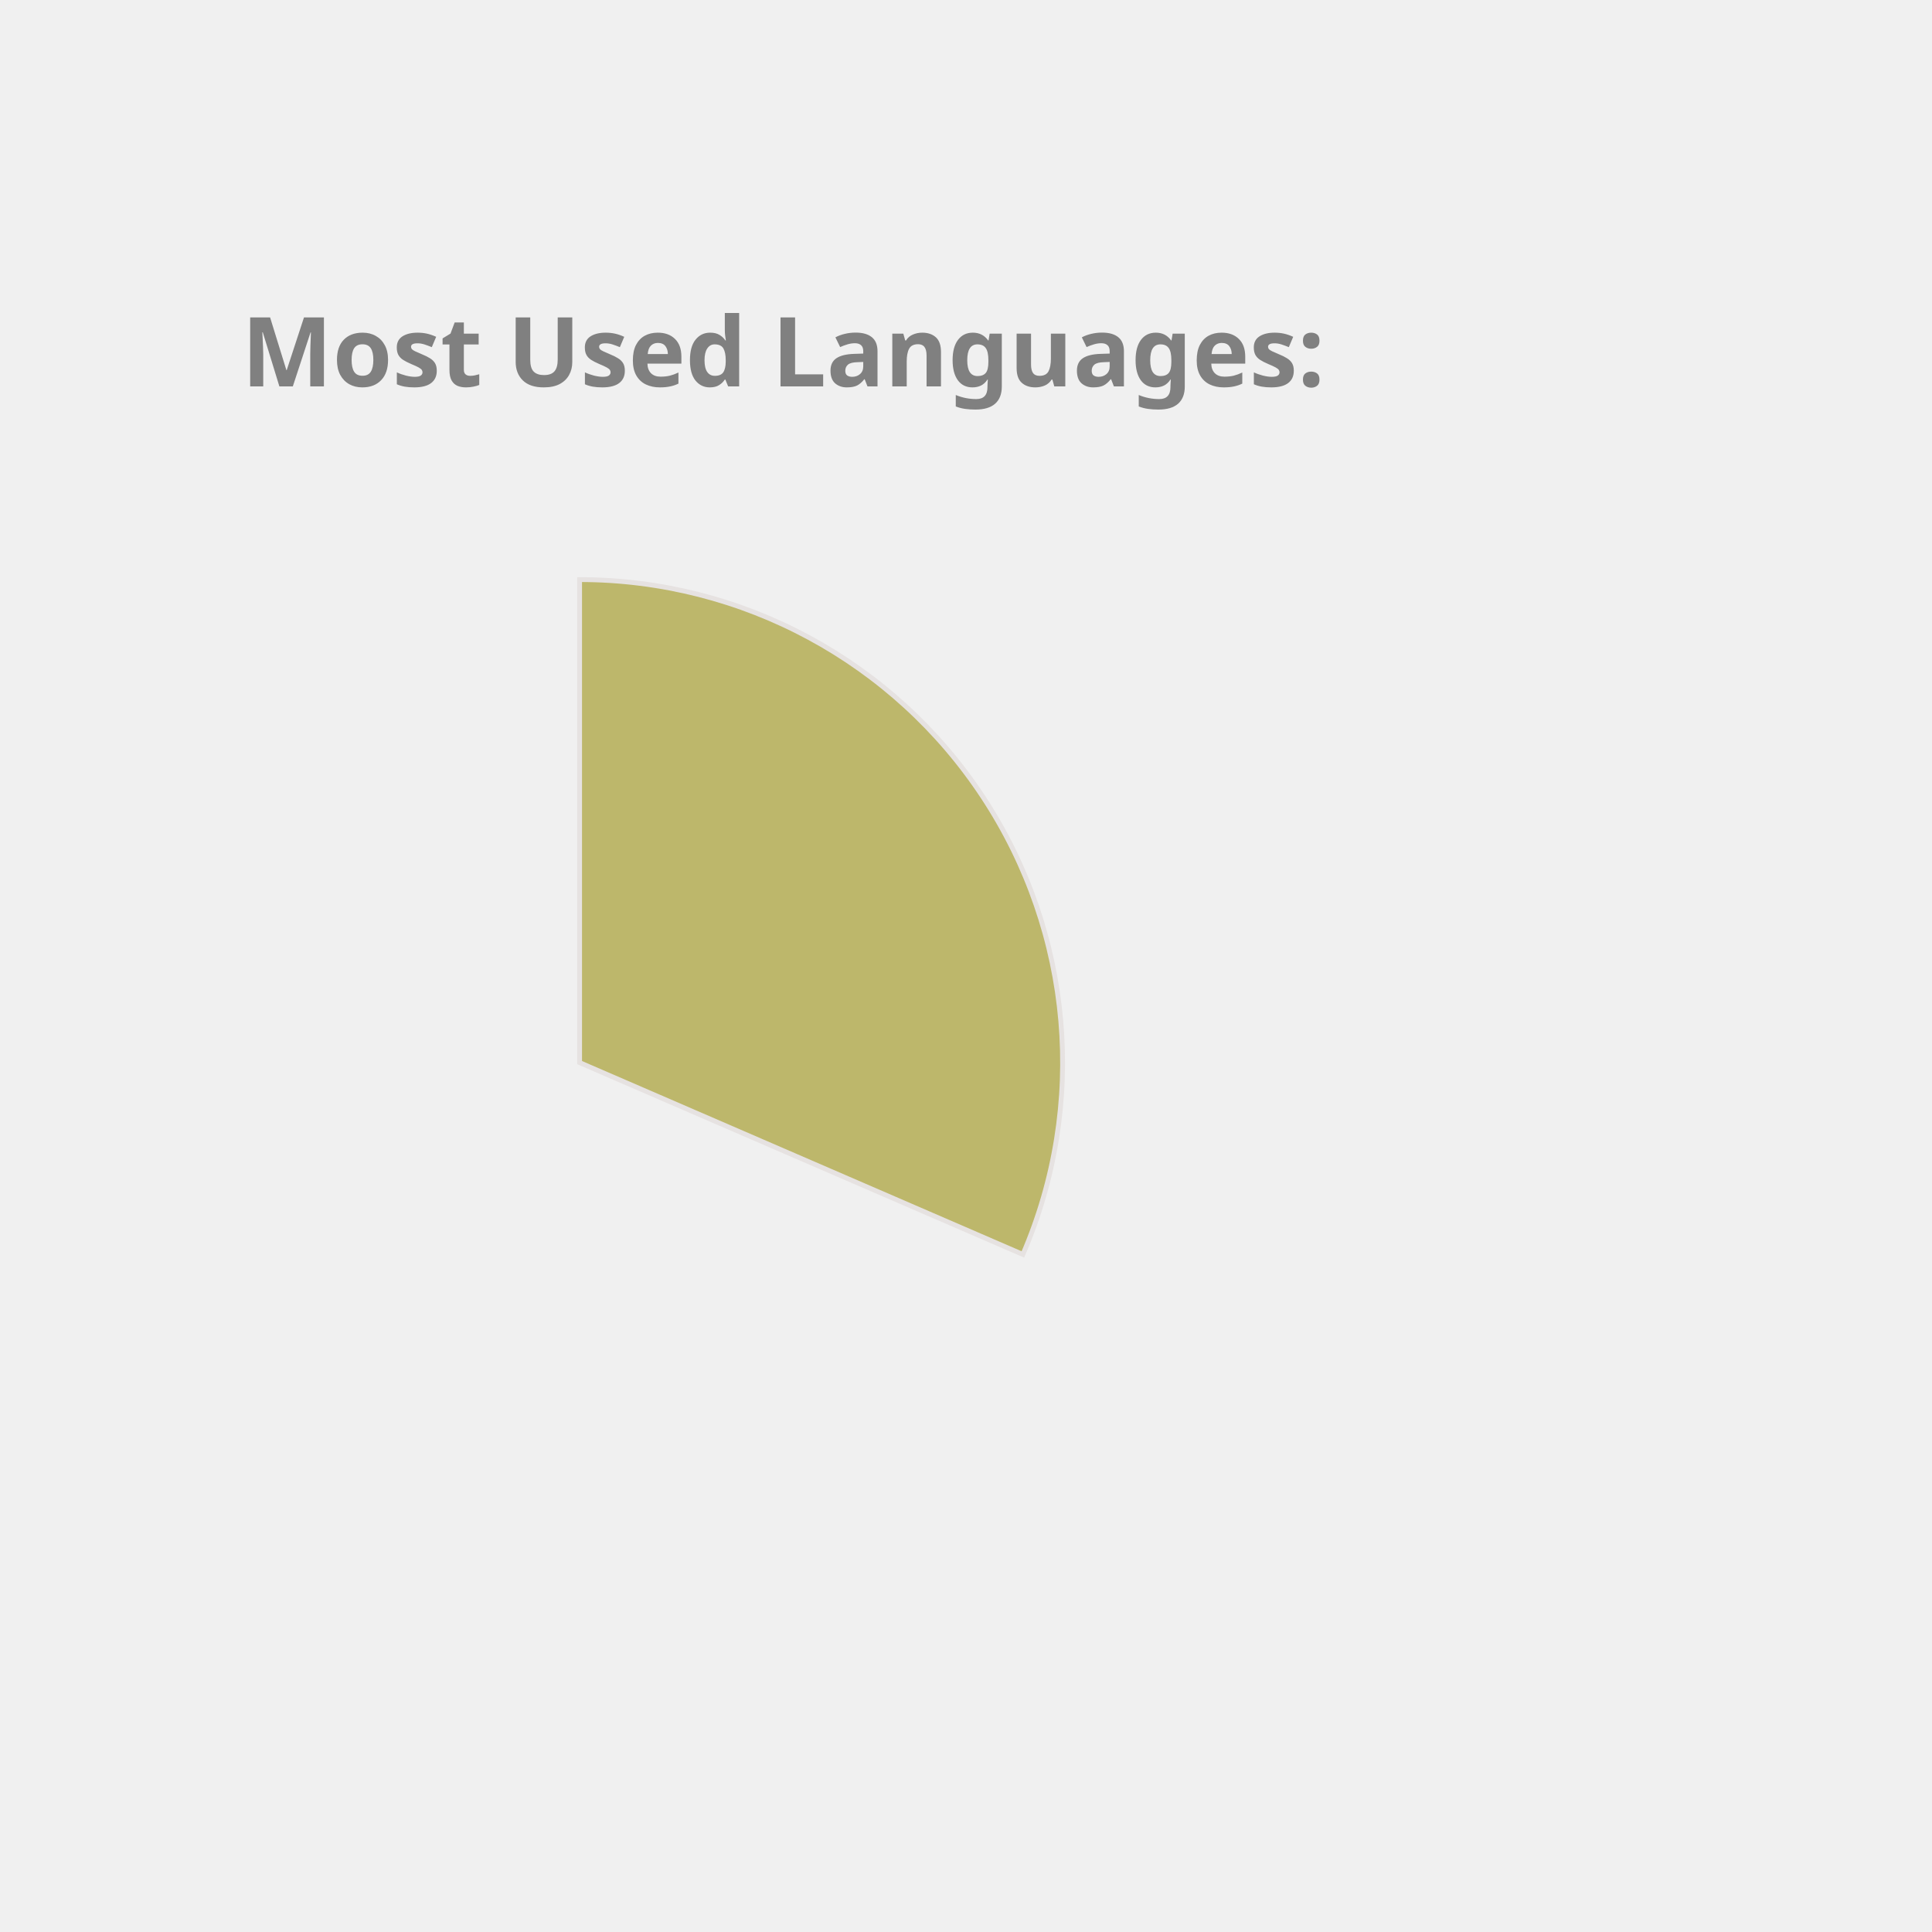
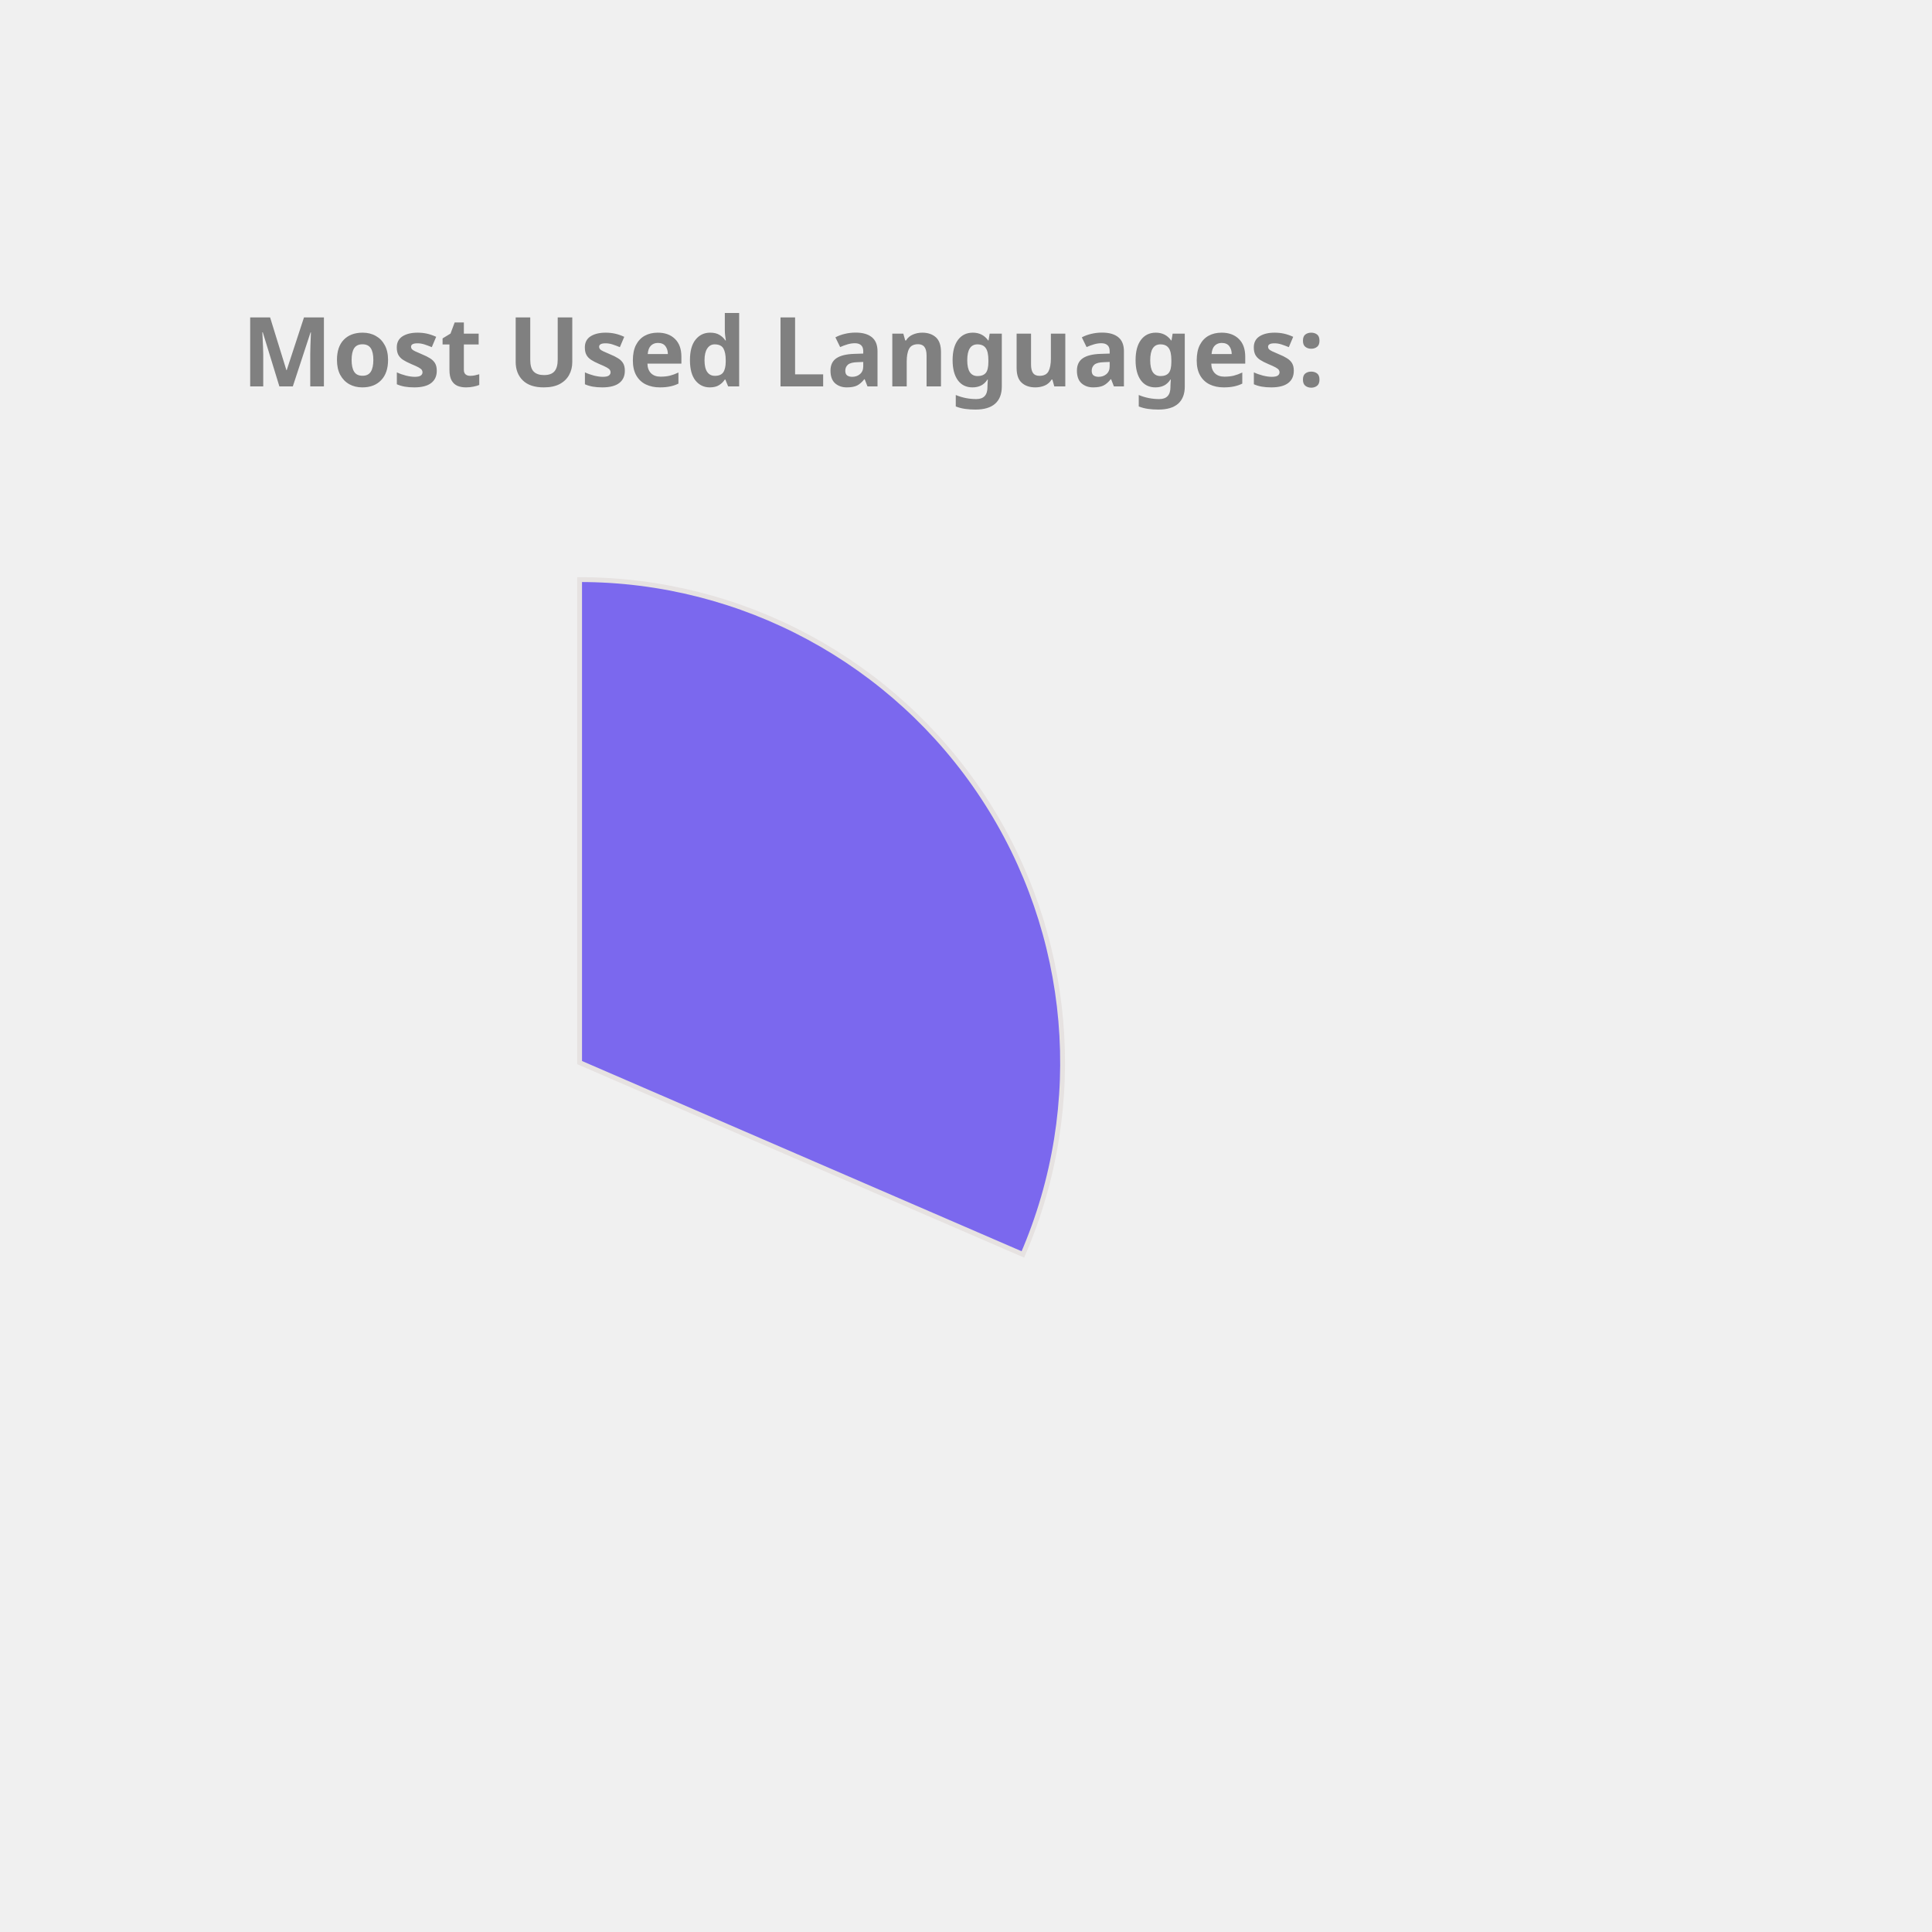
<svg xmlns="http://www.w3.org/2000/svg" height="350px" width="350px" viewBox="0 0 400 400">
  <style> 
        .label {
                font: bold 20px sans-serif;
                color: #404040;
                -webkit-text-stroke: 1px white;
        }

        path {
                stroke: #E6E2E1;
                stroke-width: 1px;
                transform: translate(60px, 100px);
        }

        .path_1 {
                animation: fadeIn 5s linear forwards;
        }

        .path_2 {
                transform: scale(0);
                animation: fadeIn 5s linear forwards 5s;
        }


        
        .path_3 {
                transform: scale(0);
                animation: fadeIn 5s linear forwards 10s;
        }


        .path_4 {
                transform: scale(0);
                animation: fadeIn 5s linear forwards 15s;
        }

        .path_5 {
                transform: scale(0);
                animation: fadeIn 5s linear forwards 20s;
        }

        .path_6 {
                transform: scale(0);
                animation: fadeIn 5s linear forwards 25s;
        }

        .path_7 {
                transform: scale(0);
                animation: fadeIn 5s linear forwards 30s;
        }

        .path_8 {
                transform: scale(0);
                animation: fadeIn 5s linear forwards 35s;
        }

        .path_9 {
                transform: scale(0);
                animation: fadeIn 5s linear forwards 40s;
        }

        .path_10 {
                transform: scale(0);
                animation: fadeIn 5s linear forwards 45s;
        }

        @keyframes fadeIn {
                0% {                        
                        transform: translate(250px, 300px) rotate(0deg) scale(0);
                        
                }
                50% {
                        transform: translate(150px, 220px) rotate(180deg) scale(0.5);
                        
                }
                
                100% {
                        transform: translate(60px, 120px) rotate(360deg) scale(1);
                        
                }
        }
        .txt_1 {
                opacity: 0;
                animation: txtShow 5s linear forwards 0s;
        }

        .txt_2 {
                opacity: 0;
                animation: txtShow 5s linear forwards 5s;
        }

        .txt_3 {
                opacity: 0;
                animation: txtShow 5s linear forwards 10s;
        }

        .txt_4 {
                opacity: 0;
                animation: txtShow 5s linear forwards 15s;
        }

        .txt_5 {
                opacity: 0;
                animation: txtShow 5s linear forwards 20s;
        }

        .txt_6 {
                opacity: 0;
                animation: txtShow 5s linear forwards 25s;
        }

        .txt_7 {
                opacity: 0;
                animation: txtShow 5s linear forwards 30s;
        }

        .txt_8 {
                opacity: 0;
                animation: txtShow 5s linear forwards 35s;
        }

        .txt_9 {
                opacity: 0;
                animation: txtShow 5s linear forwards 40s;
        }

        .txt_10 {
                opacity: 0;
                animation: txtShow 5s linear forwards 45s;
        }

        @keyframes txtShow {
                0% {                        
                        opacity: 0;
                        transform: translate(0px, 0px) scale(0);
                }
                100% {
                        opacity: 1;
                        transform: translate(0px, 0px) scale(1);
                        
                }
        }
</style>
-   <path class="path_1" d="M 60,120 L 60,20 A 100,100 0 0 1 151.775,159.715 Z" fill="DarkKhaki" stroke="#fff" stroke-width="2" />
-   <text class="txt_1" x="260" y="150" fill="DarkKhaki" stroke="DarkKhaki" stroke-width="1">C++</text>
-   <path class="path_2" d="M 60,120 L 151.775,159.715 A 100,100 0 0 1 16.854,210.213 Z" fill="SteelBlue" stroke="#fff" stroke-width="2" />
-   <text class="txt_2" x="260" y="170" fill="SteelBlue" stroke="SteelBlue" stroke-width="1">JavaScript</text>
-   <path class="path_3" d="M 60,120 L 16.854,210.213 A 100,100 0 0 1 -38.958,134.401 Z" fill="Gold" stroke="#fff" stroke-width="2" />
-   <text class="txt_3" x="260" y="190" fill="Gold" stroke="Gold" stroke-width="1">Jupyter Notebook</text>
+   <path class="path_1" d="M 60,120 L 60,20 A 100,100 0 0 1 151.775,159.715 Z" fill="MediumSlateBlue" stroke="#fff" stroke-width="2" />
+   <text class="txt_1" x="260" y="150" fill="MediumSlateBlue" stroke="MediumSlateBlue" stroke-width="1">C++</text>
+   <path class="path_2" d="M 60,120 L 151.775,159.715 A 100,100 0 0 1 16.854,210.213 Z" fill="MediumTurquoise" stroke="#fff" stroke-width="2" />
+   <text class="txt_2" x="260" y="170" fill="MediumTurquoise" stroke="MediumTurquoise" stroke-width="1">JavaScript</text>
+   <path class="path_3" d="M 60,120 L 16.854,210.213 A 100,100 0 0 1 -38.958,134.401 Z" fill="Pink" stroke="#fff" stroke-width="2" />
+   <text class="txt_3" x="260" y="190" fill="Pink" stroke="Pink" stroke-width="1">Jupyter Notebook</text>
  <path class="path_4" d="M 60,120 L -38.958,134.401 A 100,100 0 0 1 -8.455,47.103 Z" fill="MediumAquaMarine" stroke="#fff" stroke-width="2" />
  <text class="txt_4" x="260" y="210" fill="MediumAquaMarine" stroke="MediumAquaMarine" stroke-width="1">Java</text>
-   <path class="path_5" d="M 60,120 L -8.455,47.103 A 100,100 0 0 1 36.961,22.69 Z" fill="Chocolate" stroke="#fff" stroke-width="2" />
-   <text class="txt_5" x="260" y="230" fill="Chocolate" stroke="Chocolate" stroke-width="1">HTML</text>
-   <path class="path_6" d="M 60,120 L 36.961,22.69 A 100,100 0 0 1 54.976,20.126 Z" fill="Crimson" stroke="#fff" stroke-width="2" />
-   <text class="txt_6" x="260" y="250" fill="Crimson" stroke="Crimson" stroke-width="1">TypeScript</text>
-   <path class="path_7" d="M 60,120 L 54.976,20.126 A 100,100 0 0 1 59.372,20.002 Z" fill="Orange" stroke="#fff" stroke-width="2" />
-   <text class="txt_7" x="260" y="270" fill="Orange" stroke="Orange" stroke-width="1">CSS</text>
+   <path class="path_5" d="M 60,120 L -8.455,47.103 A 100,100 0 0 1 36.961,22.69 Z" fill="DodgerBlue" stroke="#fff" stroke-width="2" />
+   <text class="txt_5" x="260" y="230" fill="DodgerBlue" stroke="DodgerBlue" stroke-width="1">HTML</text>
+   <path class="path_6" d="M 60,120 L 36.961,22.69 A 100,100 0 0 1 54.976,20.126 Z" fill="CornflowerBlue" stroke="#fff" stroke-width="2" />
+   <text class="txt_6" x="260" y="250" fill="CornflowerBlue" stroke="CornflowerBlue" stroke-width="1">TypeScript</text>
+   <path class="path_7" d="M 60,120 L 54.976,20.126 A 100,100 0 0 1 59.372,20.002 Z" fill="Crimson" stroke="#fff" stroke-width="2" />
+   <text class="txt_7" x="260" y="270" fill="Crimson" stroke="Crimson" stroke-width="1">CSS</text>
  <g class="label">
    <text x="50" y="80" fill="grey">Most Used Languages:</text>
  </g>
</svg>
